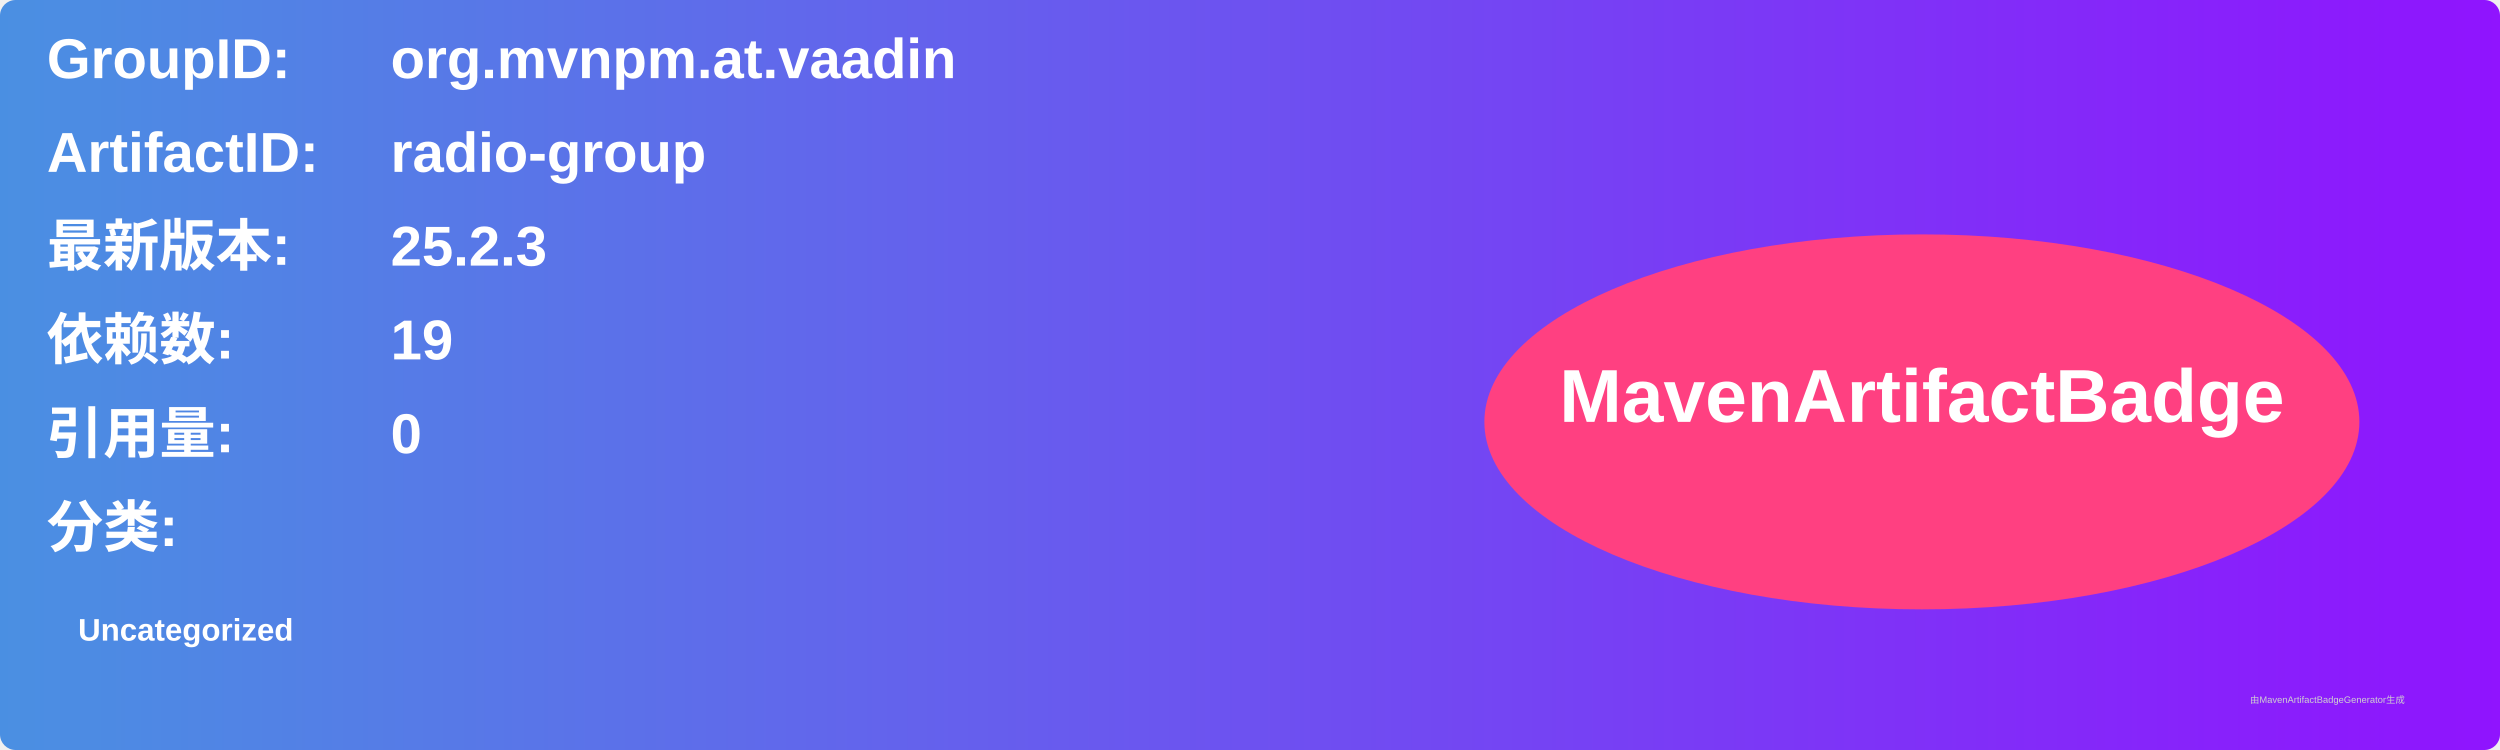
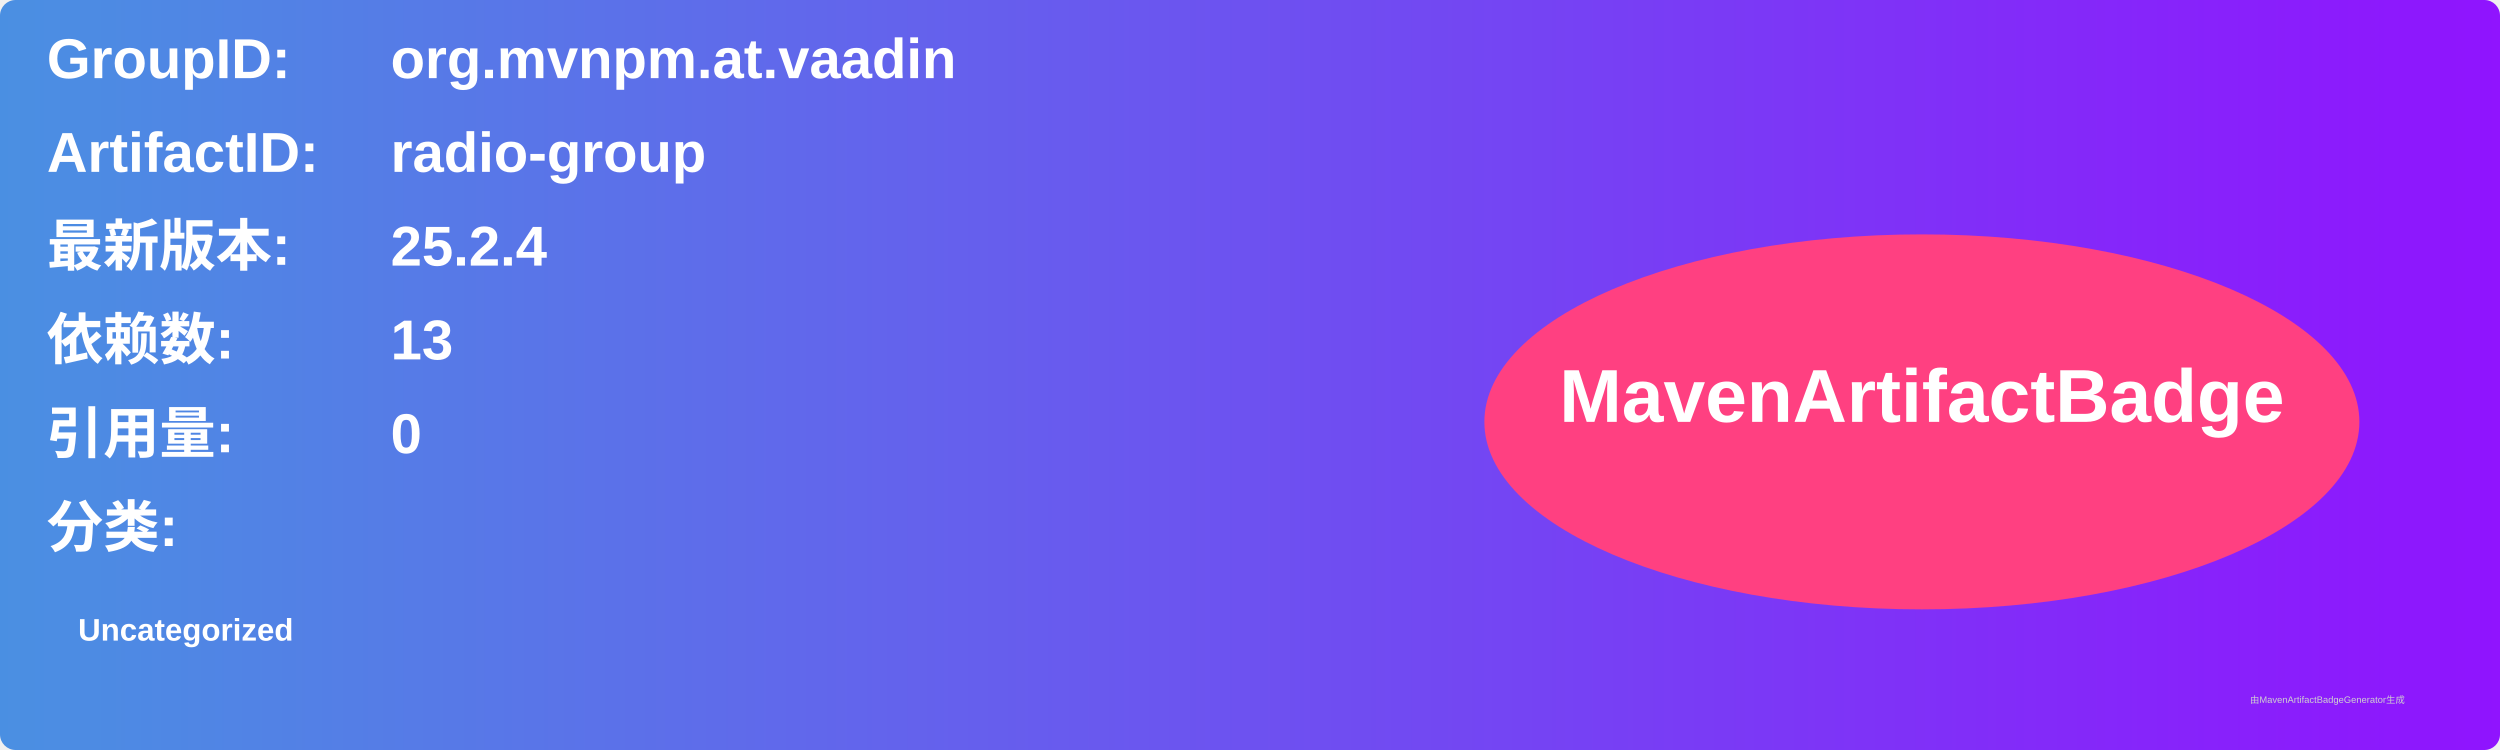
<svg xmlns="http://www.w3.org/2000/svg" width="800" height="240" viewBox="0 0 800 240">
  <linearGradient id="grad" x1="0%" y1="0%" x2="100%" y2="0%">
    <stop offset="0%" stop-color="#4a90e2" />
    <stop offset="100%" stop-color="#9013fe" />
  </linearGradient>
  <rect width="100%" height="100%" rx="5" ry="5" fill="url(#grad)" />
  <g transform="translate(15, 15)">
    <text x="0" y="10" font-family="Arial" font-size="18" fill="white" font-weight="bold" width="260">GroupID:</text>
    <text x="110" y="10" font-family="Arial" font-size="18" fill="white" font-weight="bold" width="460">org.mvnpm.at.vaadin</text>
    <text x="0" y="40" font-family="Arial" font-size="18" fill="white" font-weight="bold" width="260">ArtifactID:</text>
    <text x="110" y="40" font-family="Arial" font-size="18" fill="white" font-weight="bold" width="460">radio-group</text>
    <text x="0" y="70" font-family="Arial" font-size="18" fill="white" font-weight="bold">最新版本:</text>
    <text x="110" y="70" font-family="Arial" font-size="18" fill="white" font-weight="bold">
-       <tspan font-weight="bold">25.2.3</tspan>
+       <tspan font-weight="bold">25.2.4</tspan>
    </text>
    <text x="0" y="100" font-family="Arial" font-size="18" fill="white" font-weight="bold">依赖数: </text>
    <text x="110" y="100" font-family="Arial" font-size="18" fill="white">
-       <tspan font-weight="bold">19</tspan>
+       <tspan font-weight="bold">13</tspan>
    </text>
    <text x="0" y="130" font-family="Arial" font-size="18" fill="white" font-weight="bold">引用量: </text>
    <text x="110" y="130" font-family="Arial" font-size="18" fill="white">
      <tspan font-weight="bold">0</tspan>
    </text>
    <text x="0" y="160" font-family="Arial" font-size="18" fill="white" font-weight="bold">分类:</text>
    <text x="10" y="190" font-family="Arial" font-size="10" fill="white">
      <tspan font-weight="bold">Uncategorized</tspan>
    </text>
    <ellipse cx="600" cy="120" rx="140" ry="60" fill="#ff4081" />
    <text x="600" y="120" text-anchor="middle" font-family="Arial" font-size="24" fill="white" font-weight="bold">MavenArtifactBadge</text>
  </g>
  <text x="720" y="225" font-family="Arial" font-size="3" fill="#d0d0d0">由MavenArtifactBadgeGenerator生成</text>
</svg>
